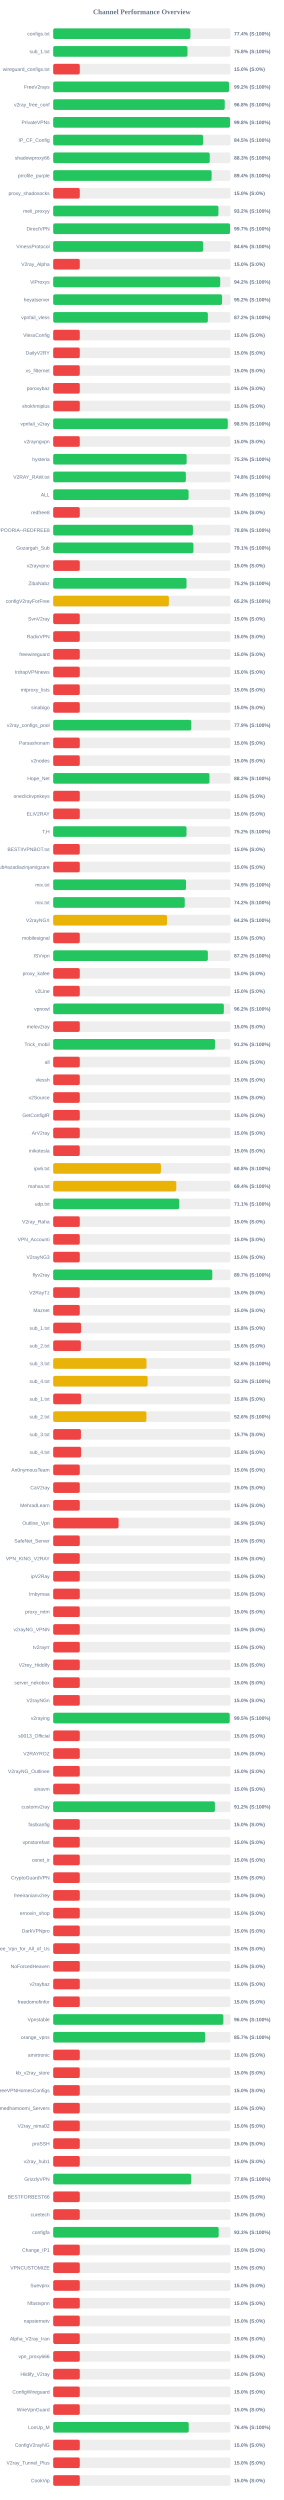
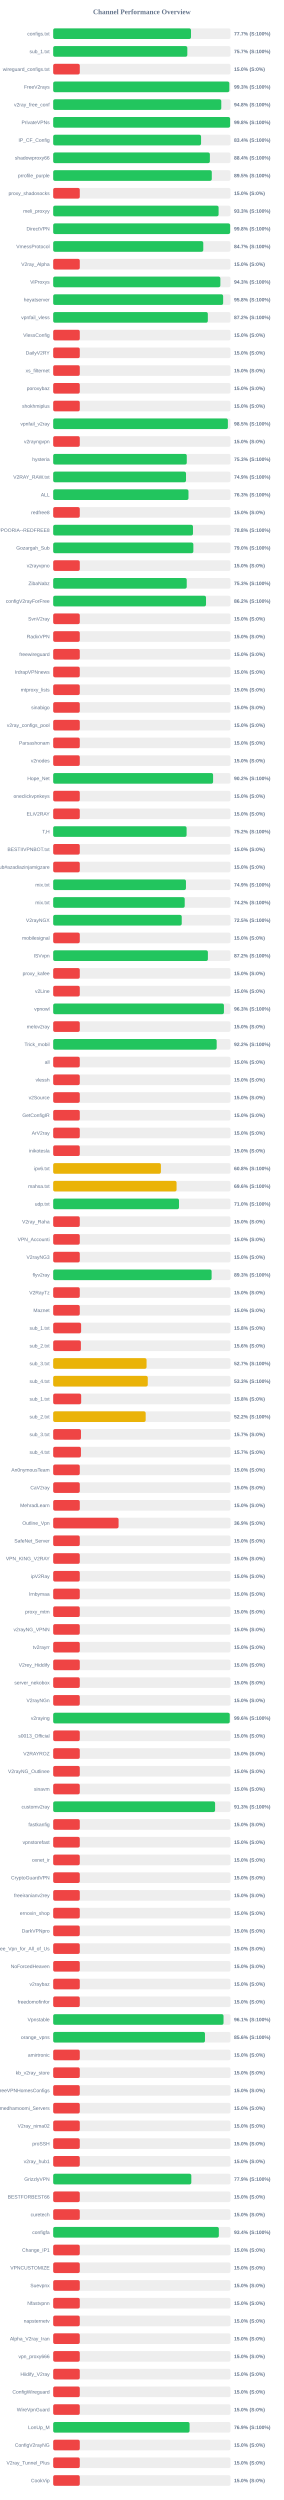
<svg xmlns="http://www.w3.org/2000/svg" width="800" height="7050" version="1.1">
  <style>
        .row { font: 14px Arial; fill: #64748b; }
        .score { font: bold 14px Arial; fill: #64748b; }
    </style>
  <text x="400" y="40" text-anchor="middle" font-size="20px" font-weight="bold" fill="#64748b">Channel Performance Overview</text>
  <rect x="150" y="80" width="500" height="30" fill="#eee" rx="5" />
-   <rect x="150" y="80" width="387.0" height="30" fill="#22c55e" rx="5" />
+   <rect x="150" y="80" width="388.6" height="30" fill="#22c55e" rx="5" />
  <text x="140" y="100" text-anchor="end" class="row">configs.txt</text>
-   <text x="660" y="100" text-anchor="start" class="score">77.4% (S:100%)</text>
+   <text x="660" y="100" text-anchor="start" class="score">77.7% (S:100%)</text>
  <rect x="150" y="130" width="500" height="30" fill="#eee" rx="5" />
-   <rect x="150" y="130" width="378.75" height="30" fill="#22c55e" rx="5" />
+   <rect x="150" y="130" width="378.25" height="30" fill="#22c55e" rx="5" />
  <text x="140" y="150" text-anchor="end" class="row">sub_1.txt</text>
-   <text x="660" y="150" text-anchor="start" class="score">75.8% (S:100%)</text>
+   <text x="660" y="150" text-anchor="start" class="score">75.7% (S:100%)</text>
  <rect x="150" y="180" width="500" height="30" fill="#eee" rx="5" />
  <rect x="150" y="180" width="75.0" height="30" fill="#ef4444" rx="5" />
  <text x="140" y="200" text-anchor="end" class="row">wireguard_configs.txt</text>
  <text x="660" y="200" text-anchor="start" class="score">15.0% (S:0%)</text>
  <rect x="150" y="230" width="500" height="30" fill="#eee" rx="5" />
-   <rect x="150" y="230" width="495.8" height="30" fill="#22c55e" rx="5" />
+   <rect x="150" y="230" width="496.7" height="30" fill="#22c55e" rx="5" />
  <text x="140" y="250" text-anchor="end" class="row">FreeV2rays</text>
-   <text x="660" y="250" text-anchor="start" class="score">99.2% (S:100%)</text>
+   <text x="660" y="250" text-anchor="start" class="score">99.3% (S:100%)</text>
  <rect x="150" y="280" width="500" height="30" fill="#eee" rx="5" />
-   <rect x="150" y="280" width="483.75" height="30" fill="#22c55e" rx="5" />
+   <rect x="150" y="280" width="474.0" height="30" fill="#22c55e" rx="5" />
  <text x="140" y="300" text-anchor="end" class="row">v2ray_free_conf</text>
-   <text x="660" y="300" text-anchor="start" class="score">96.8% (S:100%)</text>
+   <text x="660" y="300" text-anchor="start" class="score">94.8% (S:100%)</text>
  <rect x="150" y="330" width="500" height="30" fill="#eee" rx="5" />
-   <rect x="150" y="330" width="498.75" height="30" fill="#22c55e" rx="5" />
+   <rect x="150" y="330" width="498.9" height="30" fill="#22c55e" rx="5" />
  <text x="140" y="350" text-anchor="end" class="row">PrivateVPNs</text>
  <text x="660" y="350" text-anchor="start" class="score">99.8% (S:100%)</text>
  <rect x="150" y="380" width="500" height="30" fill="#eee" rx="5" />
-   <rect x="150" y="380" width="422.7" height="30" fill="#22c55e" rx="5" />
+   <rect x="150" y="380" width="417.0" height="30" fill="#22c55e" rx="5" />
  <text x="140" y="400" text-anchor="end" class="row">IP_CF_Config</text>
-   <text x="660" y="400" text-anchor="start" class="score">84.5% (S:100%)</text>
+   <text x="660" y="400" text-anchor="start" class="score">83.4% (S:100%)</text>
  <rect x="150" y="430" width="500" height="30" fill="#eee" rx="5" />
-   <rect x="150" y="430" width="441.5" height="30" fill="#22c55e" rx="5" />
+   <rect x="150" y="430" width="441.85" height="30" fill="#22c55e" rx="5" />
  <text x="140" y="450" text-anchor="end" class="row">shadowproxy66</text>
-   <text x="660" y="450" text-anchor="start" class="score">88.3% (S:100%)</text>
+   <text x="660" y="450" text-anchor="start" class="score">88.4% (S:100%)</text>
  <rect x="150" y="480" width="500" height="30" fill="#eee" rx="5" />
-   <rect x="150" y="480" width="446.8" height="30" fill="#22c55e" rx="5" />
+   <rect x="150" y="480" width="447.25" height="30" fill="#22c55e" rx="5" />
  <text x="140" y="500" text-anchor="end" class="row">prrofile_purple</text>
-   <text x="660" y="500" text-anchor="start" class="score">89.4% (S:100%)</text>
+   <text x="660" y="500" text-anchor="start" class="score">89.5% (S:100%)</text>
  <rect x="150" y="530" width="500" height="30" fill="#eee" rx="5" />
  <rect x="150" y="530" width="75.0" height="30" fill="#ef4444" rx="5" />
  <text x="140" y="550" text-anchor="end" class="row">proxy_shadosocks</text>
  <text x="660" y="550" text-anchor="start" class="score">15.0% (S:0%)</text>
  <rect x="150" y="580" width="500" height="30" fill="#eee" rx="5" />
-   <rect x="150" y="580" width="465.95" height="30" fill="#22c55e" rx="5" />
+   <rect x="150" y="580" width="466.45" height="30" fill="#22c55e" rx="5" />
  <text x="140" y="600" text-anchor="end" class="row">meli_proxyy</text>
-   <text x="660" y="600" text-anchor="start" class="score">93.2% (S:100%)</text>
+   <text x="660" y="600" text-anchor="start" class="score">93.3% (S:100%)</text>
  <rect x="150" y="630" width="500" height="30" fill="#eee" rx="5" />
-   <rect x="150" y="630" width="498.7" height="30" fill="#22c55e" rx="5" />
+   <rect x="150" y="630" width="499.0" height="30" fill="#22c55e" rx="5" />
  <text x="140" y="650" text-anchor="end" class="row">DirectVPN</text>
-   <text x="660" y="650" text-anchor="start" class="score">99.7% (S:100%)</text>
+   <text x="660" y="650" text-anchor="start" class="score">99.8% (S:100%)</text>
  <rect x="150" y="680" width="500" height="30" fill="#eee" rx="5" />
-   <rect x="150" y="680" width="422.85" height="30" fill="#22c55e" rx="5" />
+   <rect x="150" y="680" width="423.25" height="30" fill="#22c55e" rx="5" />
  <text x="140" y="700" text-anchor="end" class="row">VmessProtocol</text>
-   <text x="660" y="700" text-anchor="start" class="score">84.6% (S:100%)</text>
+   <text x="660" y="700" text-anchor="start" class="score">84.7% (S:100%)</text>
  <rect x="150" y="730" width="500" height="30" fill="#eee" rx="5" />
  <rect x="150" y="730" width="75.0" height="30" fill="#ef4444" rx="5" />
  <text x="140" y="750" text-anchor="end" class="row">V2ray_Alpha</text>
  <text x="660" y="750" text-anchor="start" class="score">15.0% (S:0%)</text>
  <rect x="150" y="780" width="500" height="30" fill="#eee" rx="5" />
-   <rect x="150" y="780" width="471.0" height="30" fill="#22c55e" rx="5" />
+   <rect x="150" y="780" width="471.4" height="30" fill="#22c55e" rx="5" />
  <text x="140" y="800" text-anchor="end" class="row">ViProxys</text>
-   <text x="660" y="800" text-anchor="start" class="score">94.2% (S:100%)</text>
+   <text x="660" y="800" text-anchor="start" class="score">94.3% (S:100%)</text>
  <rect x="150" y="830" width="500" height="30" fill="#eee" rx="5" />
-   <rect x="150" y="830" width="476.2" height="30" fill="#22c55e" rx="5" />
+   <rect x="150" y="830" width="479.25" height="30" fill="#22c55e" rx="5" />
  <text x="140" y="850" text-anchor="end" class="row">heyatserver</text>
-   <text x="660" y="850" text-anchor="start" class="score">95.2% (S:100%)</text>
+   <text x="660" y="850" text-anchor="start" class="score">95.8% (S:100%)</text>
  <rect x="150" y="880" width="500" height="30" fill="#eee" rx="5" />
-   <rect x="150" y="880" width="436.2" height="30" fill="#22c55e" rx="5" />
+   <rect x="150" y="880" width="436.1" height="30" fill="#22c55e" rx="5" />
  <text x="140" y="900" text-anchor="end" class="row">vpnfail_vless</text>
  <text x="660" y="900" text-anchor="start" class="score">87.2% (S:100%)</text>
  <rect x="150" y="930" width="500" height="30" fill="#eee" rx="5" />
  <rect x="150" y="930" width="75.0" height="30" fill="#ef4444" rx="5" />
  <text x="140" y="950" text-anchor="end" class="row">VlessConfig</text>
  <text x="660" y="950" text-anchor="start" class="score">15.0% (S:0%)</text>
  <rect x="150" y="980" width="500" height="30" fill="#eee" rx="5" />
  <rect x="150" y="980" width="75.0" height="30" fill="#ef4444" rx="5" />
  <text x="140" y="1000" text-anchor="end" class="row">DailyV2RY</text>
  <text x="660" y="1000" text-anchor="start" class="score">15.0% (S:0%)</text>
  <rect x="150" y="1030" width="500" height="30" fill="#eee" rx="5" />
  <rect x="150" y="1030" width="75.0" height="30" fill="#ef4444" rx="5" />
  <text x="140" y="1050" text-anchor="end" class="row">xs_filternet</text>
  <text x="660" y="1050" text-anchor="start" class="score">15.0% (S:0%)</text>
  <rect x="150" y="1080" width="500" height="30" fill="#eee" rx="5" />
  <rect x="150" y="1080" width="75.0" height="30" fill="#ef4444" rx="5" />
  <text x="140" y="1100" text-anchor="end" class="row">poroxybaz</text>
  <text x="660" y="1100" text-anchor="start" class="score">15.0% (S:0%)</text>
  <rect x="150" y="1130" width="500" height="30" fill="#eee" rx="5" />
  <rect x="150" y="1130" width="75.0" height="30" fill="#ef4444" rx="5" />
  <text x="140" y="1150" text-anchor="end" class="row">shokhmiplus</text>
  <text x="660" y="1150" text-anchor="start" class="score">15.0% (S:0%)</text>
  <rect x="150" y="1180" width="500" height="30" fill="#eee" rx="5" />
-   <rect x="150" y="1180" width="492.4" height="30" fill="#22c55e" rx="5" />
+   <rect x="150" y="1180" width="492.65" height="30" fill="#22c55e" rx="5" />
  <text x="140" y="1200" text-anchor="end" class="row">vpnfail_v2ray</text>
  <text x="660" y="1200" text-anchor="start" class="score">98.5% (S:100%)</text>
  <rect x="150" y="1230" width="500" height="30" fill="#eee" rx="5" />
  <rect x="150" y="1230" width="75.0" height="30" fill="#ef4444" rx="5" />
  <text x="140" y="1250" text-anchor="end" class="row">v2rayngvpn</text>
  <text x="660" y="1250" text-anchor="start" class="score">15.0% (S:0%)</text>
  <rect x="150" y="1280" width="500" height="30" fill="#eee" rx="5" />
-   <rect x="150" y="1280" width="376.3" height="30" fill="#22c55e" rx="5" />
+   <rect x="150" y="1280" width="376.7" height="30" fill="#22c55e" rx="5" />
  <text x="140" y="1300" text-anchor="end" class="row">hysteria</text>
  <text x="660" y="1300" text-anchor="start" class="score">75.3% (S:100%)</text>
  <rect x="150" y="1330" width="500" height="30" fill="#eee" rx="5" />
-   <rect x="150" y="1330" width="374.15" height="30" fill="#22c55e" rx="5" />
+   <rect x="150" y="1330" width="374.55" height="30" fill="#22c55e" rx="5" />
  <text x="140" y="1350" text-anchor="end" class="row">V2RAY_RAW.txt</text>
-   <text x="660" y="1350" text-anchor="start" class="score">74.8% (S:100%)</text>
+   <text x="660" y="1350" text-anchor="start" class="score">74.9% (S:100%)</text>
  <rect x="150" y="1380" width="500" height="30" fill="#eee" rx="5" />
-   <rect x="150" y="1380" width="381.8" height="30" fill="#22c55e" rx="5" />
+   <rect x="150" y="1380" width="381.5" height="30" fill="#22c55e" rx="5" />
  <text x="140" y="1400" text-anchor="end" class="row">ALL</text>
-   <text x="660" y="1400" text-anchor="start" class="score">76.4% (S:100%)</text>
+   <text x="660" y="1400" text-anchor="start" class="score">76.3% (S:100%)</text>
  <rect x="150" y="1430" width="500" height="30" fill="#eee" rx="5" />
  <rect x="150" y="1430" width="75.0" height="30" fill="#ef4444" rx="5" />
  <text x="140" y="1450" text-anchor="end" class="row">redfree8</text>
  <text x="660" y="1450" text-anchor="start" class="score">15.0% (S:0%)</text>
  <rect x="150" y="1480" width="500" height="30" fill="#eee" rx="5" />
-   <rect x="150" y="1480" width="394.05" height="30" fill="#22c55e" rx="5" />
+   <rect x="150" y="1480" width="394.2" height="30" fill="#22c55e" rx="5" />
  <text x="140" y="1500" text-anchor="end" class="row">POORIA--REDFREE8.txt#POORIA--REDFREE8</text>
  <text x="660" y="1500" text-anchor="start" class="score">78.8% (S:100%)</text>
  <rect x="150" y="1530" width="500" height="30" fill="#eee" rx="5" />
-   <rect x="150" y="1530" width="395.45" height="30" fill="#22c55e" rx="5" />
+   <rect x="150" y="1530" width="395.25" height="30" fill="#22c55e" rx="5" />
  <text x="140" y="1550" text-anchor="end" class="row">Gozargah_Sub</text>
-   <text x="660" y="1550" text-anchor="start" class="score">79.1% (S:100%)</text>
+   <text x="660" y="1550" text-anchor="start" class="score">79.0% (S:100%)</text>
  <rect x="150" y="1580" width="500" height="30" fill="#eee" rx="5" />
  <rect x="150" y="1580" width="75.0" height="30" fill="#ef4444" rx="5" />
  <text x="140" y="1600" text-anchor="end" class="row">v2rayvpno</text>
  <text x="660" y="1600" text-anchor="start" class="score">15.0% (S:0%)</text>
  <rect x="150" y="1630" width="500" height="30" fill="#eee" rx="5" />
-   <rect x="150" y="1630" width="376.05" height="30" fill="#22c55e" rx="5" />
+   <rect x="150" y="1630" width="376.6" height="30" fill="#22c55e" rx="5" />
  <text x="140" y="1650" text-anchor="end" class="row">ZibaNabz</text>
-   <text x="660" y="1650" text-anchor="start" class="score">75.2% (S:100%)</text>
+   <text x="660" y="1650" text-anchor="start" class="score">75.3% (S:100%)</text>
  <rect x="150" y="1680" width="500" height="30" fill="#eee" rx="5" />
-   <rect x="150" y="1680" width="326.2" height="30" fill="#eab308" rx="5" />
+   <rect x="150" y="1680" width="430.95" height="30" fill="#22c55e" rx="5" />
  <text x="140" y="1700" text-anchor="end" class="row">configV2rayForFree</text>
-   <text x="660" y="1700" text-anchor="start" class="score">65.2% (S:100%)</text>
+   <text x="660" y="1700" text-anchor="start" class="score">86.2% (S:100%)</text>
  <rect x="150" y="1730" width="500" height="30" fill="#eee" rx="5" />
  <rect x="150" y="1730" width="75.0" height="30" fill="#ef4444" rx="5" />
  <text x="140" y="1750" text-anchor="end" class="row">SvnV2ray</text>
  <text x="660" y="1750" text-anchor="start" class="score">15.0% (S:0%)</text>
  <rect x="150" y="1780" width="500" height="30" fill="#eee" rx="5" />
  <rect x="150" y="1780" width="75.0" height="30" fill="#ef4444" rx="5" />
  <text x="140" y="1800" text-anchor="end" class="row">RadixVPN</text>
  <text x="660" y="1800" text-anchor="start" class="score">15.0% (S:0%)</text>
  <rect x="150" y="1830" width="500" height="30" fill="#eee" rx="5" />
  <rect x="150" y="1830" width="75.0" height="30" fill="#ef4444" rx="5" />
  <text x="140" y="1850" text-anchor="end" class="row">freewireguard</text>
  <text x="660" y="1850" text-anchor="start" class="score">15.0% (S:0%)</text>
  <rect x="150" y="1880" width="500" height="30" fill="#eee" rx="5" />
  <rect x="150" y="1880" width="75.0" height="30" fill="#ef4444" rx="5" />
  <text x="140" y="1900" text-anchor="end" class="row">IrdrapVPNnews</text>
  <text x="660" y="1900" text-anchor="start" class="score">15.0% (S:0%)</text>
  <rect x="150" y="1930" width="500" height="30" fill="#eee" rx="5" />
  <rect x="150" y="1930" width="75.0" height="30" fill="#ef4444" rx="5" />
  <text x="140" y="1950" text-anchor="end" class="row">mtproxy_lists</text>
  <text x="660" y="1950" text-anchor="start" class="score">15.0% (S:0%)</text>
  <rect x="150" y="1980" width="500" height="30" fill="#eee" rx="5" />
  <rect x="150" y="1980" width="75.0" height="30" fill="#ef4444" rx="5" />
  <text x="140" y="2000" text-anchor="end" class="row">sinabigo</text>
  <text x="660" y="2000" text-anchor="start" class="score">15.0% (S:0%)</text>
  <rect x="150" y="2030" width="500" height="30" fill="#eee" rx="5" />
-   <rect x="150" y="2030" width="389.4" height="30" fill="#22c55e" rx="5" />
+   <rect x="150" y="2030" width="75.0" height="30" fill="#ef4444" rx="5" />
  <text x="140" y="2050" text-anchor="end" class="row">v2ray_configs_pool</text>
-   <text x="660" y="2050" text-anchor="start" class="score">77.9% (S:100%)</text>
+   <text x="660" y="2050" text-anchor="start" class="score">15.0% (S:0%)</text>
  <rect x="150" y="2080" width="500" height="30" fill="#eee" rx="5" />
  <rect x="150" y="2080" width="75.0" height="30" fill="#ef4444" rx="5" />
  <text x="140" y="2100" text-anchor="end" class="row">Parsashonam</text>
  <text x="660" y="2100" text-anchor="start" class="score">15.0% (S:0%)</text>
  <rect x="150" y="2130" width="500" height="30" fill="#eee" rx="5" />
  <rect x="150" y="2130" width="75.0" height="30" fill="#ef4444" rx="5" />
  <text x="140" y="2150" text-anchor="end" class="row">v2nodes</text>
  <text x="660" y="2150" text-anchor="start" class="score">15.0% (S:0%)</text>
  <rect x="150" y="2180" width="500" height="30" fill="#eee" rx="5" />
-   <rect x="150" y="2180" width="440.8" height="30" fill="#22c55e" rx="5" />
+   <rect x="150" y="2180" width="450.9" height="30" fill="#22c55e" rx="5" />
  <text x="140" y="2200" text-anchor="end" class="row">Hope_Net</text>
-   <text x="660" y="2200" text-anchor="start" class="score">88.2% (S:100%)</text>
+   <text x="660" y="2200" text-anchor="start" class="score">90.2% (S:100%)</text>
  <rect x="150" y="2230" width="500" height="30" fill="#eee" rx="5" />
  <rect x="150" y="2230" width="75.0" height="30" fill="#ef4444" rx="5" />
  <text x="140" y="2250" text-anchor="end" class="row">oneclickvpnkeys</text>
  <text x="660" y="2250" text-anchor="start" class="score">15.0% (S:0%)</text>
  <rect x="150" y="2280" width="500" height="30" fill="#eee" rx="5" />
  <rect x="150" y="2280" width="75.0" height="30" fill="#ef4444" rx="5" />
  <text x="140" y="2300" text-anchor="end" class="row">ELiV2RAY</text>
  <text x="660" y="2300" text-anchor="start" class="score">15.0% (S:0%)</text>
  <rect x="150" y="2330" width="500" height="30" fill="#eee" rx="5" />
-   <rect x="150" y="2330" width="376.0" height="30" fill="#22c55e" rx="5" />
+   <rect x="150" y="2330" width="376.2" height="30" fill="#22c55e" rx="5" />
  <text x="140" y="2350" text-anchor="end" class="row">T,H</text>
  <text x="660" y="2350" text-anchor="start" class="score">75.2% (S:100%)</text>
  <rect x="150" y="2380" width="500" height="30" fill="#eee" rx="5" />
  <rect x="150" y="2380" width="75.0" height="30" fill="#ef4444" rx="5" />
  <text x="140" y="2400" text-anchor="end" class="row">BESTIIVPNBOT.txt</text>
  <text x="660" y="2400" text-anchor="start" class="score">15.0% (S:0%)</text>
  <rect x="150" y="2430" width="500" height="30" fill="#eee" rx="5" />
  <rect x="150" y="2430" width="75.0" height="30" fill="#ef4444" rx="5" />
  <text x="140" y="2450" text-anchor="end" class="row">Sub#azadiazinjamigzare</text>
  <text x="660" y="2450" text-anchor="start" class="score">15.0% (S:0%)</text>
  <rect x="150" y="2480" width="500" height="30" fill="#eee" rx="5" />
-   <rect x="150" y="2480" width="374.55" height="30" fill="#22c55e" rx="5" />
+   <rect x="150" y="2480" width="374.4" height="30" fill="#22c55e" rx="5" />
  <text x="140" y="2500" text-anchor="end" class="row">mix.txt</text>
  <text x="660" y="2500" text-anchor="start" class="score">74.9% (S:100%)</text>
  <rect x="150" y="2530" width="500" height="30" fill="#eee" rx="5" />
-   <rect x="150" y="2530" width="370.95" height="30" fill="#22c55e" rx="5" />
+   <rect x="150" y="2530" width="370.9" height="30" fill="#22c55e" rx="5" />
  <text x="140" y="2550" text-anchor="end" class="row">mix.txt</text>
  <text x="660" y="2550" text-anchor="start" class="score">74.2% (S:100%)</text>
  <rect x="150" y="2580" width="500" height="30" fill="#eee" rx="5" />
-   <rect x="150" y="2580" width="320.85" height="30" fill="#eab308" rx="5" />
+   <rect x="150" y="2580" width="362.5" height="30" fill="#22c55e" rx="5" />
  <text x="140" y="2600" text-anchor="end" class="row">V2rayNGX</text>
-   <text x="660" y="2600" text-anchor="start" class="score">64.2% (S:100%)</text>
+   <text x="660" y="2600" text-anchor="start" class="score">72.5% (S:100%)</text>
  <rect x="150" y="2630" width="500" height="30" fill="#eee" rx="5" />
  <rect x="150" y="2630" width="75.0" height="30" fill="#ef4444" rx="5" />
  <text x="140" y="2650" text-anchor="end" class="row">mobilesignal</text>
  <text x="660" y="2650" text-anchor="start" class="score">15.0% (S:0%)</text>
  <rect x="150" y="2680" width="500" height="30" fill="#eee" rx="5" />
-   <rect x="150" y="2680" width="436.15" height="30" fill="#22c55e" rx="5" />
+   <rect x="150" y="2680" width="436.25" height="30" fill="#22c55e" rx="5" />
  <text x="140" y="2700" text-anchor="end" class="row">ISVvpn</text>
  <text x="660" y="2700" text-anchor="start" class="score">87.2% (S:100%)</text>
  <rect x="150" y="2730" width="500" height="30" fill="#eee" rx="5" />
  <rect x="150" y="2730" width="75.0" height="30" fill="#ef4444" rx="5" />
  <text x="140" y="2750" text-anchor="end" class="row">proxy_kafee</text>
  <text x="660" y="2750" text-anchor="start" class="score">15.0% (S:0%)</text>
  <rect x="150" y="2780" width="500" height="30" fill="#eee" rx="5" />
  <rect x="150" y="2780" width="75.0" height="30" fill="#ef4444" rx="5" />
  <text x="140" y="2800" text-anchor="end" class="row">v2Line</text>
  <text x="660" y="2800" text-anchor="start" class="score">15.0% (S:0%)</text>
  <rect x="150" y="2830" width="500" height="30" fill="#eee" rx="5" />
-   <rect x="150" y="2830" width="481.25" height="30" fill="#22c55e" rx="5" />
+   <rect x="150" y="2830" width="481.5" height="30" fill="#22c55e" rx="5" />
  <text x="140" y="2850" text-anchor="end" class="row">vpnowl</text>
-   <text x="660" y="2850" text-anchor="start" class="score">96.2% (S:100%)</text>
+   <text x="660" y="2850" text-anchor="start" class="score">96.3% (S:100%)</text>
  <rect x="150" y="2880" width="500" height="30" fill="#eee" rx="5" />
  <rect x="150" y="2880" width="75.0" height="30" fill="#ef4444" rx="5" />
  <text x="140" y="2900" text-anchor="end" class="row">melov2ray</text>
  <text x="660" y="2900" text-anchor="start" class="score">15.0% (S:0%)</text>
  <rect x="150" y="2930" width="500" height="30" fill="#eee" rx="5" />
-   <rect x="150" y="2930" width="456.25" height="30" fill="#22c55e" rx="5" />
+   <rect x="150" y="2930" width="461.05" height="30" fill="#22c55e" rx="5" />
  <text x="140" y="2950" text-anchor="end" class="row">Trick_mobil</text>
-   <text x="660" y="2950" text-anchor="start" class="score">91.2% (S:100%)</text>
+   <text x="660" y="2950" text-anchor="start" class="score">92.2% (S:100%)</text>
  <rect x="150" y="2980" width="500" height="30" fill="#eee" rx="5" />
  <rect x="150" y="2980" width="75.0" height="30" fill="#ef4444" rx="5" />
  <text x="140" y="3000" text-anchor="end" class="row">all</text>
  <text x="660" y="3000" text-anchor="start" class="score">15.0% (S:0%)</text>
  <rect x="150" y="3030" width="500" height="30" fill="#eee" rx="5" />
  <rect x="150" y="3030" width="75.0" height="30" fill="#ef4444" rx="5" />
  <text x="140" y="3050" text-anchor="end" class="row">vlessh</text>
  <text x="660" y="3050" text-anchor="start" class="score">15.0% (S:0%)</text>
  <rect x="150" y="3080" width="500" height="30" fill="#eee" rx="5" />
  <rect x="150" y="3080" width="75.0" height="30" fill="#ef4444" rx="5" />
  <text x="140" y="3100" text-anchor="end" class="row">v2Source</text>
  <text x="660" y="3100" text-anchor="start" class="score">15.0% (S:0%)</text>
  <rect x="150" y="3130" width="500" height="30" fill="#eee" rx="5" />
  <rect x="150" y="3130" width="75.0" height="30" fill="#ef4444" rx="5" />
  <text x="140" y="3150" text-anchor="end" class="row">GetConfigIR</text>
  <text x="660" y="3150" text-anchor="start" class="score">15.0% (S:0%)</text>
  <rect x="150" y="3180" width="500" height="30" fill="#eee" rx="5" />
  <rect x="150" y="3180" width="75.0" height="30" fill="#ef4444" rx="5" />
  <text x="140" y="3200" text-anchor="end" class="row">ArV2ray</text>
  <text x="660" y="3200" text-anchor="start" class="score">15.0% (S:0%)</text>
  <rect x="150" y="3230" width="500" height="30" fill="#eee" rx="5" />
  <rect x="150" y="3230" width="75.0" height="30" fill="#ef4444" rx="5" />
  <text x="140" y="3250" text-anchor="end" class="row">inikotesla</text>
  <text x="660" y="3250" text-anchor="start" class="score">15.0% (S:0%)</text>
  <rect x="150" y="3280" width="500" height="30" fill="#eee" rx="5" />
  <rect x="150" y="3280" width="303.75" height="30" fill="#eab308" rx="5" />
  <text x="140" y="3300" text-anchor="end" class="row">ipv6.txt</text>
  <text x="660" y="3300" text-anchor="start" class="score">60.8% (S:100%)</text>
  <rect x="150" y="3330" width="500" height="30" fill="#eee" rx="5" />
-   <rect x="150" y="3330" width="347.15" height="30" fill="#eab308" rx="5" />
+   <rect x="150" y="3330" width="347.9" height="30" fill="#eab308" rx="5" />
  <text x="140" y="3350" text-anchor="end" class="row">mahsa.txt</text>
-   <text x="660" y="3350" text-anchor="start" class="score">69.4% (S:100%)</text>
+   <text x="660" y="3350" text-anchor="start" class="score">69.6% (S:100%)</text>
  <rect x="150" y="3380" width="500" height="30" fill="#eee" rx="5" />
-   <rect x="150" y="3380" width="355.45" height="30" fill="#22c55e" rx="5" />
+   <rect x="150" y="3380" width="354.8" height="30" fill="#22c55e" rx="5" />
  <text x="140" y="3400" text-anchor="end" class="row">udp.txt</text>
-   <text x="660" y="3400" text-anchor="start" class="score">71.1% (S:100%)</text>
+   <text x="660" y="3400" text-anchor="start" class="score">71.0% (S:100%)</text>
  <rect x="150" y="3430" width="500" height="30" fill="#eee" rx="5" />
  <rect x="150" y="3430" width="75.0" height="30" fill="#ef4444" rx="5" />
  <text x="140" y="3450" text-anchor="end" class="row">V2ray_Raha</text>
  <text x="660" y="3450" text-anchor="start" class="score">15.0% (S:0%)</text>
  <rect x="150" y="3480" width="500" height="30" fill="#eee" rx="5" />
  <rect x="150" y="3480" width="75.0" height="30" fill="#ef4444" rx="5" />
  <text x="140" y="3500" text-anchor="end" class="row">VPN_Accounti</text>
  <text x="660" y="3500" text-anchor="start" class="score">15.0% (S:0%)</text>
  <rect x="150" y="3530" width="500" height="30" fill="#eee" rx="5" />
  <rect x="150" y="3530" width="75.0" height="30" fill="#ef4444" rx="5" />
  <text x="140" y="3550" text-anchor="end" class="row">V2rayNG3</text>
  <text x="660" y="3550" text-anchor="start" class="score">15.0% (S:0%)</text>
  <rect x="150" y="3580" width="500" height="30" fill="#eee" rx="5" />
-   <rect x="150" y="3580" width="448.65" height="30" fill="#22c55e" rx="5" />
+   <rect x="150" y="3580" width="446.75" height="30" fill="#22c55e" rx="5" />
  <text x="140" y="3600" text-anchor="end" class="row">flyv2ray</text>
-   <text x="660" y="3600" text-anchor="start" class="score">89.7% (S:100%)</text>
+   <text x="660" y="3600" text-anchor="start" class="score">89.3% (S:100%)</text>
  <rect x="150" y="3630" width="500" height="30" fill="#eee" rx="5" />
  <rect x="150" y="3630" width="75.0" height="30" fill="#ef4444" rx="5" />
  <text x="140" y="3650" text-anchor="end" class="row">V2RayTz</text>
  <text x="660" y="3650" text-anchor="start" class="score">15.0% (S:0%)</text>
  <rect x="150" y="3680" width="500" height="30" fill="#eee" rx="5" />
  <rect x="150" y="3680" width="75.0" height="30" fill="#ef4444" rx="5" />
  <text x="140" y="3700" text-anchor="end" class="row">Maznet</text>
  <text x="660" y="3700" text-anchor="start" class="score">15.0% (S:0%)</text>
  <rect x="150" y="3730" width="500" height="30" fill="#eee" rx="5" />
  <rect x="150" y="3730" width="78.75" height="30" fill="#ef4444" rx="5" />
  <text x="140" y="3750" text-anchor="end" class="row">sub_1.txt</text>
  <text x="660" y="3750" text-anchor="start" class="score">15.8% (S:0%)</text>
  <rect x="150" y="3780" width="500" height="30" fill="#eee" rx="5" />
  <rect x="150" y="3780" width="78.1" height="30" fill="#ef4444" rx="5" />
  <text x="140" y="3800" text-anchor="end" class="row">sub_2.txt</text>
  <text x="660" y="3800" text-anchor="start" class="score">15.6% (S:0%)</text>
  <rect x="150" y="3830" width="500" height="30" fill="#eee" rx="5" />
-   <rect x="150" y="3830" width="263.2" height="30" fill="#eab308" rx="5" />
+   <rect x="150" y="3830" width="263.3" height="30" fill="#eab308" rx="5" />
  <text x="140" y="3850" text-anchor="end" class="row">sub_3.txt</text>
-   <text x="660" y="3850" text-anchor="start" class="score">52.6% (S:100%)</text>
+   <text x="660" y="3850" text-anchor="start" class="score">52.7% (S:100%)</text>
  <rect x="150" y="3880" width="500" height="30" fill="#eee" rx="5" />
-   <rect x="150" y="3880" width="266.35" height="30" fill="#eab308" rx="5" />
+   <rect x="150" y="3880" width="266.7" height="30" fill="#eab308" rx="5" />
  <text x="140" y="3900" text-anchor="end" class="row">sub_4.txt</text>
  <text x="660" y="3900" text-anchor="start" class="score">53.3% (S:100%)</text>
  <rect x="150" y="3930" width="500" height="30" fill="#eee" rx="5" />
  <rect x="150" y="3930" width="78.9" height="30" fill="#ef4444" rx="5" />
  <text x="140" y="3950" text-anchor="end" class="row">sub_1.txt</text>
  <text x="660" y="3950" text-anchor="start" class="score">15.8% (S:0%)</text>
  <rect x="150" y="3980" width="500" height="30" fill="#eee" rx="5" />
-   <rect x="150" y="3980" width="262.95" height="30" fill="#eab308" rx="5" />
+   <rect x="150" y="3980" width="260.8" height="30" fill="#eab308" rx="5" />
  <text x="140" y="4000" text-anchor="end" class="row">sub_2.txt</text>
-   <text x="660" y="4000" text-anchor="start" class="score">52.6% (S:100%)</text>
+   <text x="660" y="4000" text-anchor="start" class="score">52.2% (S:100%)</text>
  <rect x="150" y="4030" width="500" height="30" fill="#eee" rx="5" />
-   <rect x="150" y="4030" width="78.25" height="30" fill="#ef4444" rx="5" />
+   <rect x="150" y="4030" width="78.35" height="30" fill="#ef4444" rx="5" />
  <text x="140" y="4050" text-anchor="end" class="row">sub_3.txt</text>
  <text x="660" y="4050" text-anchor="start" class="score">15.7% (S:0%)</text>
  <rect x="150" y="4080" width="500" height="30" fill="#eee" rx="5" />
-   <rect x="150" y="4080" width="78.85" height="30" fill="#ef4444" rx="5" />
+   <rect x="150" y="4080" width="78.25" height="30" fill="#ef4444" rx="5" />
  <text x="140" y="4100" text-anchor="end" class="row">sub_4.txt</text>
-   <text x="660" y="4100" text-anchor="start" class="score">15.8% (S:0%)</text>
+   <text x="660" y="4100" text-anchor="start" class="score">15.7% (S:0%)</text>
  <rect x="150" y="4130" width="500" height="30" fill="#eee" rx="5" />
  <rect x="150" y="4130" width="75.0" height="30" fill="#ef4444" rx="5" />
  <text x="140" y="4150" text-anchor="end" class="row">An0nymousTeam</text>
  <text x="660" y="4150" text-anchor="start" class="score">15.0% (S:0%)</text>
  <rect x="150" y="4180" width="500" height="30" fill="#eee" rx="5" />
  <rect x="150" y="4180" width="75.0" height="30" fill="#ef4444" rx="5" />
  <text x="140" y="4200" text-anchor="end" class="row">CaV2ray</text>
  <text x="660" y="4200" text-anchor="start" class="score">15.0% (S:0%)</text>
  <rect x="150" y="4230" width="500" height="30" fill="#eee" rx="5" />
  <rect x="150" y="4230" width="75.0" height="30" fill="#ef4444" rx="5" />
  <text x="140" y="4250" text-anchor="end" class="row">MehradLearn</text>
  <text x="660" y="4250" text-anchor="start" class="score">15.0% (S:0%)</text>
  <rect x="150" y="4280" width="500" height="30" fill="#eee" rx="5" />
  <rect x="150" y="4280" width="184.4" height="30" fill="#ef4444" rx="5" />
  <text x="140" y="4300" text-anchor="end" class="row">Outline_Vpn</text>
  <text x="660" y="4300" text-anchor="start" class="score">36.9% (S:0%)</text>
  <rect x="150" y="4330" width="500" height="30" fill="#eee" rx="5" />
  <rect x="150" y="4330" width="75.0" height="30" fill="#ef4444" rx="5" />
  <text x="140" y="4350" text-anchor="end" class="row">SafeNet_Server</text>
  <text x="660" y="4350" text-anchor="start" class="score">15.0% (S:0%)</text>
  <rect x="150" y="4380" width="500" height="30" fill="#eee" rx="5" />
  <rect x="150" y="4380" width="75.0" height="30" fill="#ef4444" rx="5" />
  <text x="140" y="4400" text-anchor="end" class="row">VPN_KING_V2RAY</text>
  <text x="660" y="4400" text-anchor="start" class="score">15.0% (S:0%)</text>
  <rect x="150" y="4430" width="500" height="30" fill="#eee" rx="5" />
  <rect x="150" y="4430" width="75.0" height="30" fill="#ef4444" rx="5" />
  <text x="140" y="4450" text-anchor="end" class="row">ipV2Ray</text>
  <text x="660" y="4450" text-anchor="start" class="score">15.0% (S:0%)</text>
  <rect x="150" y="4480" width="500" height="30" fill="#eee" rx="5" />
  <rect x="150" y="4480" width="75.0" height="30" fill="#ef4444" rx="5" />
  <text x="140" y="4500" text-anchor="end" class="row">lrnbymaa</text>
  <text x="660" y="4500" text-anchor="start" class="score">15.0% (S:0%)</text>
  <rect x="150" y="4530" width="500" height="30" fill="#eee" rx="5" />
  <rect x="150" y="4530" width="75.0" height="30" fill="#ef4444" rx="5" />
  <text x="140" y="4550" text-anchor="end" class="row">proxy_mtm</text>
  <text x="660" y="4550" text-anchor="start" class="score">15.0% (S:0%)</text>
  <rect x="150" y="4580" width="500" height="30" fill="#eee" rx="5" />
  <rect x="150" y="4580" width="75.0" height="30" fill="#ef4444" rx="5" />
  <text x="140" y="4600" text-anchor="end" class="row">v2rayNG_VPNN</text>
  <text x="660" y="4600" text-anchor="start" class="score">15.0% (S:0%)</text>
  <rect x="150" y="4630" width="500" height="30" fill="#eee" rx="5" />
  <rect x="150" y="4630" width="75.0" height="30" fill="#ef4444" rx="5" />
  <text x="140" y="4650" text-anchor="end" class="row">tv2rayrr</text>
  <text x="660" y="4650" text-anchor="start" class="score">15.0% (S:0%)</text>
  <rect x="150" y="4680" width="500" height="30" fill="#eee" rx="5" />
  <rect x="150" y="4680" width="75.0" height="30" fill="#ef4444" rx="5" />
  <text x="140" y="4700" text-anchor="end" class="row">V2rey_Hiddify</text>
  <text x="660" y="4700" text-anchor="start" class="score">15.0% (S:0%)</text>
  <rect x="150" y="4730" width="500" height="30" fill="#eee" rx="5" />
  <rect x="150" y="4730" width="75.0" height="30" fill="#ef4444" rx="5" />
  <text x="140" y="4750" text-anchor="end" class="row">server_nekobox</text>
  <text x="660" y="4750" text-anchor="start" class="score">15.0% (S:0%)</text>
  <rect x="150" y="4780" width="500" height="30" fill="#eee" rx="5" />
  <rect x="150" y="4780" width="75.0" height="30" fill="#ef4444" rx="5" />
  <text x="140" y="4800" text-anchor="end" class="row">V2rayNGn</text>
  <text x="660" y="4800" text-anchor="start" class="score">15.0% (S:0%)</text>
  <rect x="150" y="4830" width="500" height="30" fill="#eee" rx="5" />
-   <rect x="150" y="4830" width="497.75" height="30" fill="#22c55e" rx="5" />
+   <rect x="150" y="4830" width="497.9" height="30" fill="#22c55e" rx="5" />
  <text x="140" y="4850" text-anchor="end" class="row">v2raying</text>
-   <text x="660" y="4850" text-anchor="start" class="score">99.5% (S:100%)</text>
+   <text x="660" y="4850" text-anchor="start" class="score">99.6% (S:100%)</text>
  <rect x="150" y="4880" width="500" height="30" fill="#eee" rx="5" />
  <rect x="150" y="4880" width="75.0" height="30" fill="#ef4444" rx="5" />
  <text x="140" y="4900" text-anchor="end" class="row">s0013_Official</text>
  <text x="660" y="4900" text-anchor="start" class="score">15.0% (S:0%)</text>
  <rect x="150" y="4930" width="500" height="30" fill="#eee" rx="5" />
  <rect x="150" y="4930" width="75.0" height="30" fill="#ef4444" rx="5" />
  <text x="140" y="4950" text-anchor="end" class="row">V2RAYROZ</text>
  <text x="660" y="4950" text-anchor="start" class="score">15.0% (S:0%)</text>
  <rect x="150" y="4980" width="500" height="30" fill="#eee" rx="5" />
  <rect x="150" y="4980" width="75.0" height="30" fill="#ef4444" rx="5" />
  <text x="140" y="5000" text-anchor="end" class="row">V2rayNG_Outlinee</text>
  <text x="660" y="5000" text-anchor="start" class="score">15.0% (S:0%)</text>
  <rect x="150" y="5030" width="500" height="30" fill="#eee" rx="5" />
  <rect x="150" y="5030" width="75.0" height="30" fill="#ef4444" rx="5" />
  <text x="140" y="5050" text-anchor="end" class="row">sinavm</text>
  <text x="660" y="5050" text-anchor="start" class="score">15.0% (S:0%)</text>
  <rect x="150" y="5080" width="500" height="30" fill="#eee" rx="5" />
-   <rect x="150" y="5080" width="456.1" height="30" fill="#22c55e" rx="5" />
+   <rect x="150" y="5080" width="456.55" height="30" fill="#22c55e" rx="5" />
  <text x="140" y="5100" text-anchor="end" class="row">customv2ray</text>
-   <text x="660" y="5100" text-anchor="start" class="score">91.2% (S:100%)</text>
+   <text x="660" y="5100" text-anchor="start" class="score">91.3% (S:100%)</text>
  <rect x="150" y="5130" width="500" height="30" fill="#eee" rx="5" />
  <rect x="150" y="5130" width="75.0" height="30" fill="#ef4444" rx="5" />
  <text x="140" y="5150" text-anchor="end" class="row">fastkanfig</text>
  <text x="660" y="5150" text-anchor="start" class="score">15.0% (S:0%)</text>
  <rect x="150" y="5180" width="500" height="30" fill="#eee" rx="5" />
  <rect x="150" y="5180" width="75.0" height="30" fill="#ef4444" rx="5" />
  <text x="140" y="5200" text-anchor="end" class="row">vpnstorefast</text>
  <text x="660" y="5200" text-anchor="start" class="score">15.0% (S:0%)</text>
  <rect x="150" y="5230" width="500" height="30" fill="#eee" rx="5" />
  <rect x="150" y="5230" width="75.0" height="30" fill="#ef4444" rx="5" />
  <text x="140" y="5250" text-anchor="end" class="row">oxnet_ir</text>
  <text x="660" y="5250" text-anchor="start" class="score">15.0% (S:0%)</text>
  <rect x="150" y="5280" width="500" height="30" fill="#eee" rx="5" />
  <rect x="150" y="5280" width="75.0" height="30" fill="#ef4444" rx="5" />
  <text x="140" y="5300" text-anchor="end" class="row">CryptoGuardVPN</text>
  <text x="660" y="5300" text-anchor="start" class="score">15.0% (S:0%)</text>
  <rect x="150" y="5330" width="500" height="30" fill="#eee" rx="5" />
  <rect x="150" y="5330" width="75.0" height="30" fill="#ef4444" rx="5" />
  <text x="140" y="5350" text-anchor="end" class="row">freeiranianv2rey</text>
  <text x="660" y="5350" text-anchor="start" class="score">15.0% (S:0%)</text>
  <rect x="150" y="5380" width="500" height="30" fill="#eee" rx="5" />
  <rect x="150" y="5380" width="75.0" height="30" fill="#ef4444" rx="5" />
  <text x="140" y="5400" text-anchor="end" class="row">ernoxin_shop</text>
  <text x="660" y="5400" text-anchor="start" class="score">15.0% (S:0%)</text>
  <rect x="150" y="5430" width="500" height="30" fill="#eee" rx="5" />
  <rect x="150" y="5430" width="75.0" height="30" fill="#ef4444" rx="5" />
  <text x="140" y="5450" text-anchor="end" class="row">DarkVPNpro</text>
  <text x="660" y="5450" text-anchor="start" class="score">15.0% (S:0%)</text>
  <rect x="150" y="5480" width="500" height="30" fill="#eee" rx="5" />
  <rect x="150" y="5480" width="75.0" height="30" fill="#ef4444" rx="5" />
  <text x="140" y="5500" text-anchor="end" class="row">Free_Vpn_for_All_of_Us</text>
  <text x="660" y="5500" text-anchor="start" class="score">15.0% (S:0%)</text>
  <rect x="150" y="5530" width="500" height="30" fill="#eee" rx="5" />
  <rect x="150" y="5530" width="75.0" height="30" fill="#ef4444" rx="5" />
  <text x="140" y="5550" text-anchor="end" class="row">NoForcedHeaven</text>
  <text x="660" y="5550" text-anchor="start" class="score">15.0% (S:0%)</text>
  <rect x="150" y="5580" width="500" height="30" fill="#eee" rx="5" />
  <rect x="150" y="5580" width="75.0" height="30" fill="#ef4444" rx="5" />
  <text x="140" y="5600" text-anchor="end" class="row">v2raybaz</text>
  <text x="660" y="5600" text-anchor="start" class="score">15.0% (S:0%)</text>
  <rect x="150" y="5630" width="500" height="30" fill="#eee" rx="5" />
  <rect x="150" y="5630" width="75.0" height="30" fill="#ef4444" rx="5" />
  <text x="140" y="5650" text-anchor="end" class="row">freedomofinfor</text>
  <text x="660" y="5650" text-anchor="start" class="score">15.0% (S:0%)</text>
  <rect x="150" y="5680" width="500" height="30" fill="#eee" rx="5" />
-   <rect x="150" y="5680" width="479.85" height="30" fill="#22c55e" rx="5" />
+   <rect x="150" y="5680" width="480.35" height="30" fill="#22c55e" rx="5" />
  <text x="140" y="5700" text-anchor="end" class="row">Vpnstable</text>
-   <text x="660" y="5700" text-anchor="start" class="score">96.0% (S:100%)</text>
+   <text x="660" y="5700" text-anchor="start" class="score">96.1% (S:100%)</text>
  <rect x="150" y="5730" width="500" height="30" fill="#eee" rx="5" />
-   <rect x="150" y="5730" width="428.55" height="30" fill="#22c55e" rx="5" />
+   <rect x="150" y="5730" width="428.05" height="30" fill="#22c55e" rx="5" />
  <text x="140" y="5750" text-anchor="end" class="row">orange_vpns</text>
-   <text x="660" y="5750" text-anchor="start" class="score">85.7% (S:100%)</text>
+   <text x="660" y="5750" text-anchor="start" class="score">85.6% (S:100%)</text>
  <rect x="150" y="5780" width="500" height="30" fill="#eee" rx="5" />
  <rect x="150" y="5780" width="75.0" height="30" fill="#ef4444" rx="5" />
  <text x="140" y="5800" text-anchor="end" class="row">amirtronic</text>
  <text x="660" y="5800" text-anchor="start" class="score">15.0% (S:0%)</text>
  <rect x="150" y="5830" width="500" height="30" fill="#eee" rx="5" />
  <rect x="150" y="5830" width="75.0" height="30" fill="#ef4444" rx="5" />
  <text x="140" y="5850" text-anchor="end" class="row">kb_v2ray_store</text>
  <text x="660" y="5850" text-anchor="start" class="score">15.0% (S:0%)</text>
  <rect x="150" y="5880" width="500" height="30" fill="#eee" rx="5" />
  <rect x="150" y="5880" width="75.0" height="30" fill="#ef4444" rx="5" />
  <text x="140" y="5900" text-anchor="end" class="row">FreeVPNHomesConfigs</text>
  <text x="660" y="5900" text-anchor="start" class="score">15.0% (S:0%)</text>
  <rect x="150" y="5930" width="500" height="30" fill="#eee" rx="5" />
  <rect x="150" y="5930" width="75.0" height="30" fill="#ef4444" rx="5" />
  <text x="140" y="5950" text-anchor="end" class="row">Ahmedhamoomi_Servers</text>
  <text x="660" y="5950" text-anchor="start" class="score">15.0% (S:0%)</text>
  <rect x="150" y="5980" width="500" height="30" fill="#eee" rx="5" />
  <rect x="150" y="5980" width="75.0" height="30" fill="#ef4444" rx="5" />
  <text x="140" y="6000" text-anchor="end" class="row">V2ray_nima02</text>
  <text x="660" y="6000" text-anchor="start" class="score">15.0% (S:0%)</text>
  <rect x="150" y="6030" width="500" height="30" fill="#eee" rx="5" />
  <rect x="150" y="6030" width="75.0" height="30" fill="#ef4444" rx="5" />
  <text x="140" y="6050" text-anchor="end" class="row">proSSH</text>
  <text x="660" y="6050" text-anchor="start" class="score">15.0% (S:0%)</text>
  <rect x="150" y="6080" width="500" height="30" fill="#eee" rx="5" />
  <rect x="150" y="6080" width="75.0" height="30" fill="#ef4444" rx="5" />
  <text x="140" y="6100" text-anchor="end" class="row">v2ray_hub1</text>
  <text x="660" y="6100" text-anchor="start" class="score">15.0% (S:0%)</text>
  <rect x="150" y="6130" width="500" height="30" fill="#eee" rx="5" />
-   <rect x="150" y="6130" width="389.1" height="30" fill="#22c55e" rx="5" />
+   <rect x="150" y="6130" width="389.5" height="30" fill="#22c55e" rx="5" />
  <text x="140" y="6150" text-anchor="end" class="row">GrizzlyVPN</text>
-   <text x="660" y="6150" text-anchor="start" class="score">77.8% (S:100%)</text>
+   <text x="660" y="6150" text-anchor="start" class="score">77.9% (S:100%)</text>
  <rect x="150" y="6180" width="500" height="30" fill="#eee" rx="5" />
  <rect x="150" y="6180" width="75.0" height="30" fill="#ef4444" rx="5" />
  <text x="140" y="6200" text-anchor="end" class="row">BESTFORBEST66</text>
  <text x="660" y="6200" text-anchor="start" class="score">15.0% (S:0%)</text>
  <rect x="150" y="6230" width="500" height="30" fill="#eee" rx="5" />
  <rect x="150" y="6230" width="75.0" height="30" fill="#ef4444" rx="5" />
  <text x="140" y="6250" text-anchor="end" class="row">curetech</text>
  <text x="660" y="6250" text-anchor="start" class="score">15.0% (S:0%)</text>
  <rect x="150" y="6280" width="500" height="30" fill="#eee" rx="5" />
-   <rect x="150" y="6280" width="466.7" height="30" fill="#22c55e" rx="5" />
+   <rect x="150" y="6280" width="467.15" height="30" fill="#22c55e" rx="5" />
  <text x="140" y="6300" text-anchor="end" class="row">configfa</text>
-   <text x="660" y="6300" text-anchor="start" class="score">93.3% (S:100%)</text>
+   <text x="660" y="6300" text-anchor="start" class="score">93.4% (S:100%)</text>
  <rect x="150" y="6330" width="500" height="30" fill="#eee" rx="5" />
  <rect x="150" y="6330" width="75.0" height="30" fill="#ef4444" rx="5" />
  <text x="140" y="6350" text-anchor="end" class="row">Change_IP1</text>
  <text x="660" y="6350" text-anchor="start" class="score">15.0% (S:0%)</text>
  <rect x="150" y="6380" width="500" height="30" fill="#eee" rx="5" />
  <rect x="150" y="6380" width="75.0" height="30" fill="#ef4444" rx="5" />
  <text x="140" y="6400" text-anchor="end" class="row">VPNCUSTOMIZE</text>
  <text x="660" y="6400" text-anchor="start" class="score">15.0% (S:0%)</text>
  <rect x="150" y="6430" width="500" height="30" fill="#eee" rx="5" />
  <rect x="150" y="6430" width="75.0" height="30" fill="#ef4444" rx="5" />
  <text x="140" y="6450" text-anchor="end" class="row">Suevpnx</text>
  <text x="660" y="6450" text-anchor="start" class="score">15.0% (S:0%)</text>
  <rect x="150" y="6480" width="500" height="30" fill="#eee" rx="5" />
  <rect x="150" y="6480" width="75.0" height="30" fill="#ef4444" rx="5" />
  <text x="140" y="6500" text-anchor="end" class="row">Nfastvpnn</text>
  <text x="660" y="6500" text-anchor="start" class="score">15.0% (S:0%)</text>
  <rect x="150" y="6530" width="500" height="30" fill="#eee" rx="5" />
  <rect x="150" y="6530" width="75.0" height="30" fill="#ef4444" rx="5" />
  <text x="140" y="6550" text-anchor="end" class="row">napsternetv</text>
  <text x="660" y="6550" text-anchor="start" class="score">15.0% (S:0%)</text>
  <rect x="150" y="6580" width="500" height="30" fill="#eee" rx="5" />
  <rect x="150" y="6580" width="75.0" height="30" fill="#ef4444" rx="5" />
  <text x="140" y="6600" text-anchor="end" class="row">Alpha_V2ray_Iran</text>
  <text x="660" y="6600" text-anchor="start" class="score">15.0% (S:0%)</text>
  <rect x="150" y="6630" width="500" height="30" fill="#eee" rx="5" />
  <rect x="150" y="6630" width="75.0" height="30" fill="#ef4444" rx="5" />
  <text x="140" y="6650" text-anchor="end" class="row">vpn_proxy666</text>
  <text x="660" y="6650" text-anchor="start" class="score">15.0% (S:0%)</text>
  <rect x="150" y="6680" width="500" height="30" fill="#eee" rx="5" />
  <rect x="150" y="6680" width="75.0" height="30" fill="#ef4444" rx="5" />
  <text x="140" y="6700" text-anchor="end" class="row">Hiidify_V2ray</text>
  <text x="660" y="6700" text-anchor="start" class="score">15.0% (S:0%)</text>
  <rect x="150" y="6730" width="500" height="30" fill="#eee" rx="5" />
  <rect x="150" y="6730" width="75.0" height="30" fill="#ef4444" rx="5" />
  <text x="140" y="6750" text-anchor="end" class="row">ConfigWireguard</text>
  <text x="660" y="6750" text-anchor="start" class="score">15.0% (S:0%)</text>
  <rect x="150" y="6780" width="500" height="30" fill="#eee" rx="5" />
  <rect x="150" y="6780" width="75.0" height="30" fill="#ef4444" rx="5" />
  <text x="140" y="6800" text-anchor="end" class="row">WireVpnGuard</text>
  <text x="660" y="6800" text-anchor="start" class="score">15.0% (S:0%)</text>
  <rect x="150" y="6830" width="500" height="30" fill="#eee" rx="5" />
-   <rect x="150" y="6830" width="382.2" height="30" fill="#22c55e" rx="5" />
+   <rect x="150" y="6830" width="384.6" height="30" fill="#22c55e" rx="5" />
  <text x="140" y="6850" text-anchor="end" class="row">LonUp_M</text>
-   <text x="660" y="6850" text-anchor="start" class="score">76.4% (S:100%)</text>
+   <text x="660" y="6850" text-anchor="start" class="score">76.9% (S:100%)</text>
  <rect x="150" y="6880" width="500" height="30" fill="#eee" rx="5" />
  <rect x="150" y="6880" width="75.0" height="30" fill="#ef4444" rx="5" />
  <text x="140" y="6900" text-anchor="end" class="row">ConfigV2rayNG</text>
  <text x="660" y="6900" text-anchor="start" class="score">15.0% (S:0%)</text>
  <rect x="150" y="6930" width="500" height="30" fill="#eee" rx="5" />
  <rect x="150" y="6930" width="75.0" height="30" fill="#ef4444" rx="5" />
  <text x="140" y="6950" text-anchor="end" class="row">V2ray_Tunnel_Plus</text>
  <text x="660" y="6950" text-anchor="start" class="score">15.0% (S:0%)</text>
  <rect x="150" y="6980" width="500" height="30" fill="#eee" rx="5" />
  <rect x="150" y="6980" width="75.0" height="30" fill="#ef4444" rx="5" />
  <text x="140" y="7000" text-anchor="end" class="row">CookVip</text>
  <text x="660" y="7000" text-anchor="start" class="score">15.0% (S:0%)</text>
</svg>
